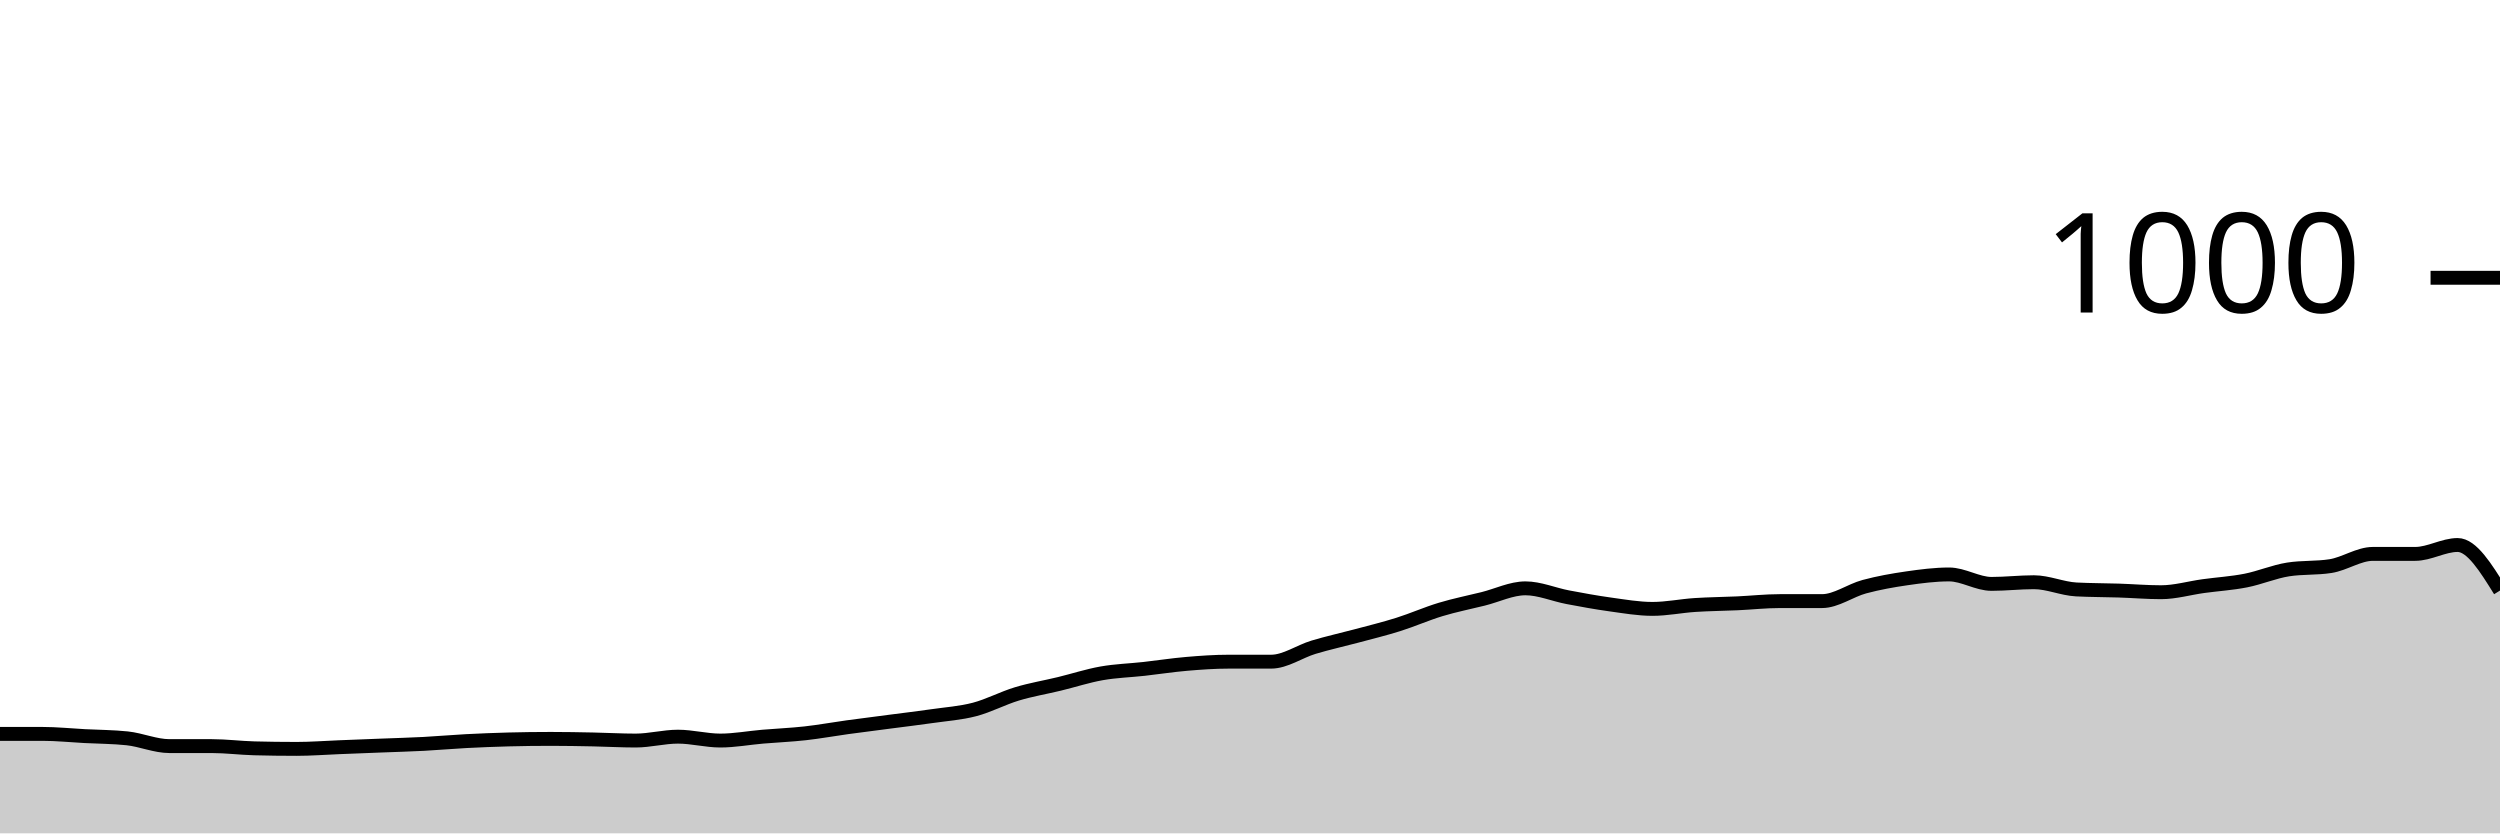
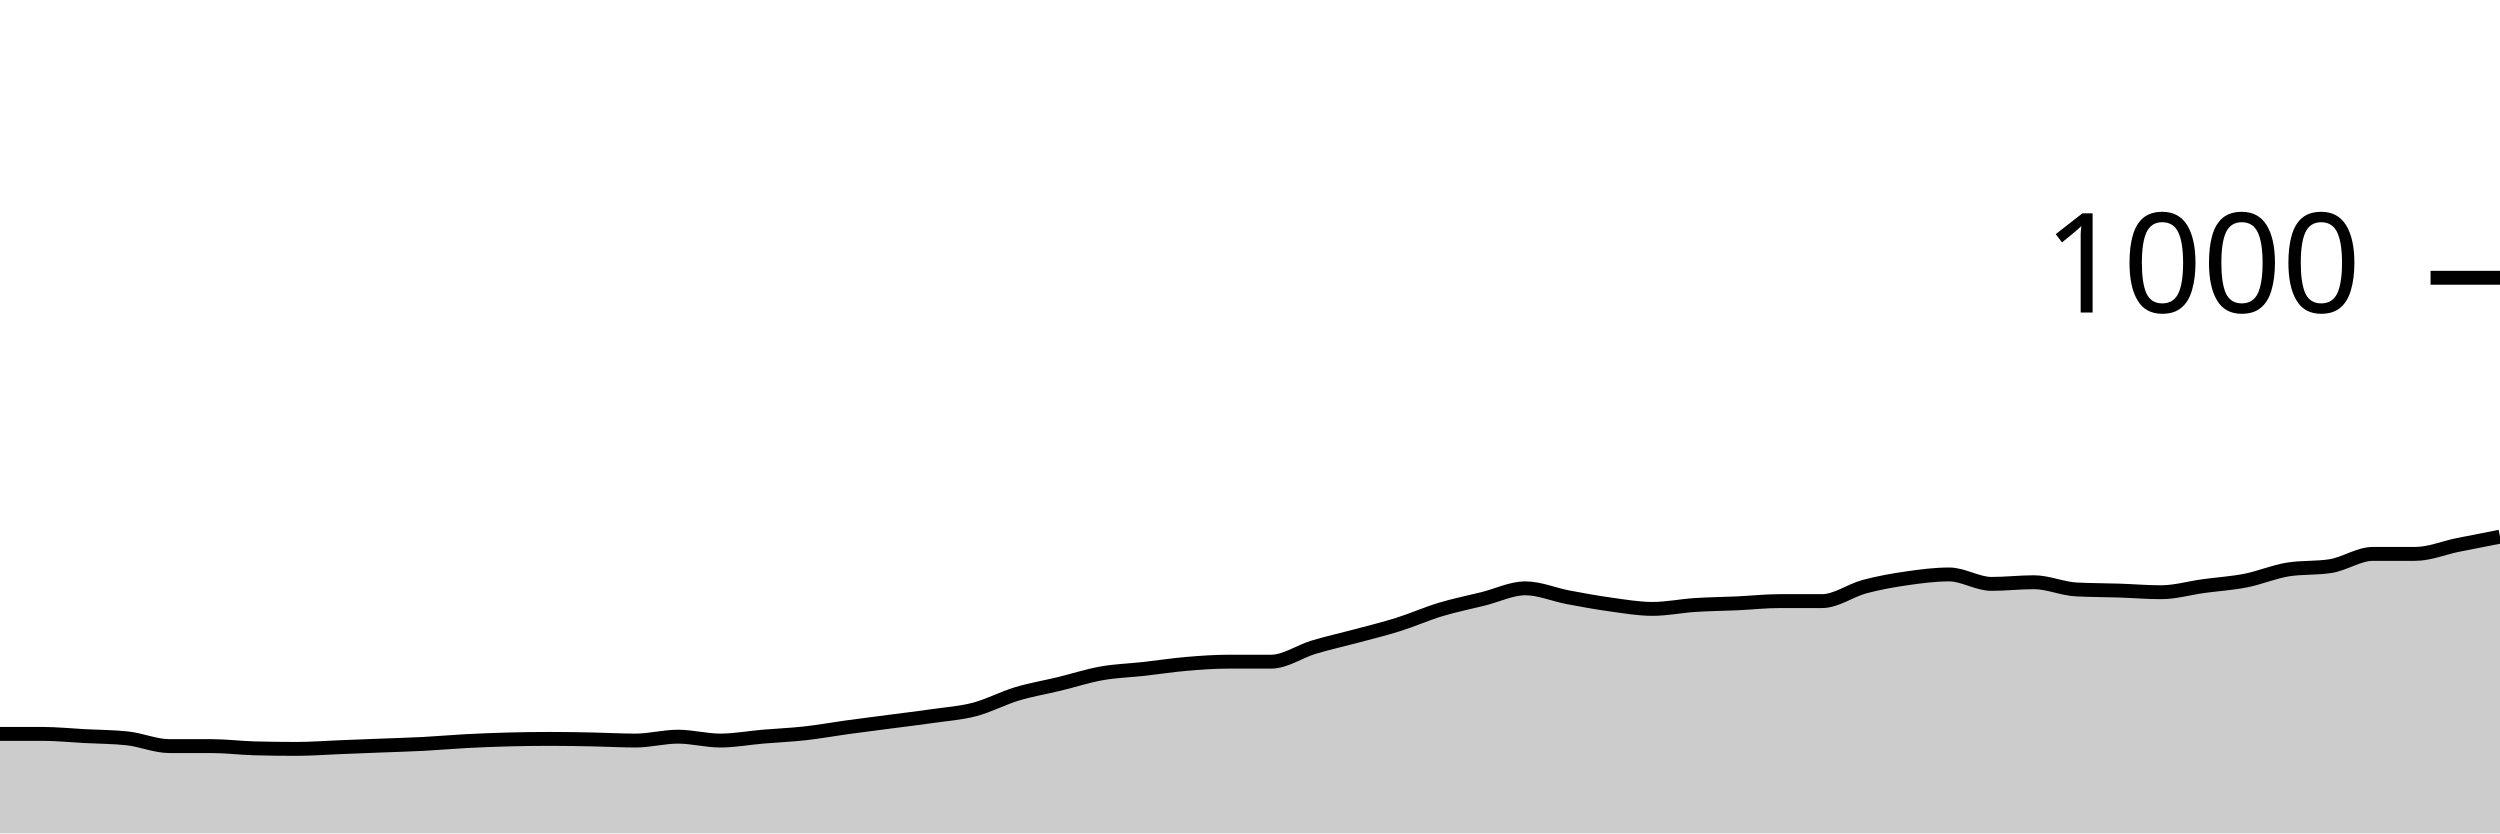
<svg xmlns="http://www.w3.org/2000/svg" viewBox="0 0 180 60">
  <g transform="translate(0,20)">
-     <path class="area" fill="rgba(0, 0, 0, 0.2)" d="M0,32.84C1.017,32.84,2.034,32.84,3.051,32.84C4.068,32.84,5.085,32.947,6.102,33C7.119,33.053,8.136,33.053,9.153,33.16C10.169,33.267,11.186,33.72,12.203,33.72C13.22,33.72,14.237,33.72,15.254,33.72C16.271,33.72,17.288,33.853,18.305,33.88C19.322,33.907,20.339,33.92,21.356,33.92C22.373,33.92,23.39,33.84,24.407,33.8C25.424,33.76,26.441,33.72,27.458,33.68C28.475,33.64,29.492,33.613,30.508,33.56C31.525,33.507,32.542,33.413,33.559,33.36C34.576,33.307,35.593,33.267,36.61,33.24C37.627,33.213,38.644,33.2,39.661,33.2C40.678,33.2,41.695,33.22,42.712,33.24C43.729,33.26,44.746,33.32,45.763,33.32C46.78,33.32,47.797,33.04,48.814,33.04C49.831,33.04,50.847,33.32,51.864,33.32C52.881,33.32,53.898,33.127,54.915,33.04C55.932,32.953,56.949,32.913,57.966,32.8C58.983,32.687,60,32.5,61.017,32.36C62.034,32.22,63.051,32.093,64.068,31.96C65.085,31.827,66.102,31.707,67.119,31.56C68.136,31.413,69.153,31.347,70.169,31.08C71.186,30.813,72.203,30.267,73.22,29.96C74.237,29.653,75.254,29.487,76.271,29.24C77.288,28.993,78.305,28.66,79.322,28.48C80.339,28.3,81.356,28.273,82.373,28.16C83.39,28.047,84.407,27.887,85.424,27.8C86.441,27.713,87.458,27.64,88.475,27.64C89.492,27.64,90.508,27.64,91.525,27.64C92.542,27.64,93.559,26.907,94.576,26.6C95.593,26.293,96.61,26.073,97.627,25.8C98.644,25.527,99.661,25.28,100.678,24.96C101.695,24.64,102.712,24.187,103.729,23.88C104.746,23.573,105.763,23.373,106.78,23.12C107.797,22.867,108.814,22.36,109.831,22.36C110.847,22.36,111.864,22.807,112.881,23C113.898,23.193,114.915,23.38,115.932,23.52C116.949,23.66,117.966,23.84,118.983,23.84C120,23.84,121.017,23.627,122.034,23.56C123.051,23.493,124.068,23.487,125.085,23.44C126.102,23.393,127.119,23.28,128.136,23.28C129.153,23.28,130.169,23.28,131.186,23.28C132.203,23.28,133.22,22.513,134.237,22.24C135.254,21.967,136.271,21.787,137.288,21.64C138.305,21.493,139.322,21.36,140.339,21.36C141.356,21.36,142.373,22.04,143.39,22.04C144.407,22.04,145.424,21.92,146.441,21.92C147.458,21.92,148.475,22.387,149.492,22.44C150.508,22.493,151.525,22.487,152.542,22.52C153.559,22.553,154.576,22.64,155.593,22.64C156.61,22.64,157.627,22.34,158.644,22.2C159.661,22.06,160.678,22,161.695,21.8C162.712,21.6,163.729,21.16,164.746,21C165.763,20.84,166.78,20.92,167.797,20.76C168.814,20.6,169.831,19.88,170.847,19.88C171.864,19.88,172.881,19.88,173.898,19.88C174.915,19.88,175.932,19.24,176.949,19.24C177.966,19.24,178.983,20.88,180,22.52L180,40C178.983,40,177.966,40,176.949,40C175.932,40,174.915,40,173.898,40C172.881,40,171.864,40,170.847,40C169.831,40,168.814,40,167.797,40C166.78,40,165.763,40,164.746,40C163.729,40,162.712,40,161.695,40C160.678,40,159.661,40,158.644,40C157.627,40,156.61,40,155.593,40C154.576,40,153.559,40,152.542,40C151.525,40,150.508,40,149.492,40C148.475,40,147.458,40,146.441,40C145.424,40,144.407,40,143.39,40C142.373,40,141.356,40,140.339,40C139.322,40,138.305,40,137.288,40C136.271,40,135.254,40,134.237,40C133.22,40,132.203,40,131.186,40C130.169,40,129.153,40,128.136,40C127.119,40,126.102,40,125.085,40C124.068,40,123.051,40,122.034,40C121.017,40,120,40,118.983,40C117.966,40,116.949,40,115.932,40C114.915,40,113.898,40,112.881,40C111.864,40,110.847,40,109.831,40C108.814,40,107.797,40,106.78,40C105.763,40,104.746,40,103.729,40C102.712,40,101.695,40,100.678,40C99.661,40,98.644,40,97.627,40C96.61,40,95.593,40,94.576,40C93.559,40,92.542,40,91.525,40C90.508,40,89.492,40,88.475,40C87.458,40,86.441,40,85.424,40C84.407,40,83.39,40,82.373,40C81.356,40,80.339,40,79.322,40C78.305,40,77.288,40,76.271,40C75.254,40,74.237,40,73.22,40C72.203,40,71.186,40,70.169,40C69.153,40,68.136,40,67.119,40C66.102,40,65.085,40,64.068,40C63.051,40,62.034,40,61.017,40C60,40,58.983,40,57.966,40C56.949,40,55.932,40,54.915,40C53.898,40,52.881,40,51.864,40C50.847,40,49.831,40,48.814,40C47.797,40,46.78,40,45.763,40C44.746,40,43.729,40,42.712,40C41.695,40,40.678,40,39.661,40C38.644,40,37.627,40,36.61,40C35.593,40,34.576,40,33.559,40C32.542,40,31.525,40,30.508,40C29.492,40,28.475,40,27.458,40C26.441,40,25.424,40,24.407,40C23.39,40,22.373,40,21.356,40C20.339,40,19.322,40,18.305,40C17.288,40,16.271,40,15.254,40C14.237,40,13.22,40,12.203,40C11.186,40,10.169,40,9.153,40C8.136,40,7.119,40,6.102,40C5.085,40,4.068,40,3.051,40C2.034,40,1.017,40,0,40Z" />
-     <path class="line" stroke="black" fill="none" d="M0,32.84C1.017,32.84,2.034,32.84,3.051,32.84C4.068,32.84,5.085,32.947,6.102,33C7.119,33.053,8.136,33.053,9.153,33.16C10.169,33.267,11.186,33.72,12.203,33.72C13.22,33.72,14.237,33.72,15.254,33.72C16.271,33.72,17.288,33.853,18.305,33.88C19.322,33.907,20.339,33.92,21.356,33.92C22.373,33.92,23.39,33.84,24.407,33.8C25.424,33.76,26.441,33.72,27.458,33.68C28.475,33.64,29.492,33.613,30.508,33.56C31.525,33.507,32.542,33.413,33.559,33.36C34.576,33.307,35.593,33.267,36.61,33.24C37.627,33.213,38.644,33.2,39.661,33.2C40.678,33.2,41.695,33.22,42.712,33.24C43.729,33.26,44.746,33.32,45.763,33.32C46.78,33.32,47.797,33.04,48.814,33.04C49.831,33.04,50.847,33.32,51.864,33.32C52.881,33.32,53.898,33.127,54.915,33.04C55.932,32.953,56.949,32.913,57.966,32.8C58.983,32.687,60,32.5,61.017,32.36C62.034,32.22,63.051,32.093,64.068,31.96C65.085,31.827,66.102,31.707,67.119,31.56C68.136,31.413,69.153,31.347,70.169,31.08C71.186,30.813,72.203,30.267,73.22,29.96C74.237,29.653,75.254,29.487,76.271,29.24C77.288,28.993,78.305,28.66,79.322,28.48C80.339,28.3,81.356,28.273,82.373,28.16C83.39,28.047,84.407,27.887,85.424,27.8C86.441,27.713,87.458,27.64,88.475,27.64C89.492,27.64,90.508,27.64,91.525,27.64C92.542,27.64,93.559,26.907,94.576,26.6C95.593,26.293,96.61,26.073,97.627,25.8C98.644,25.527,99.661,25.28,100.678,24.96C101.695,24.64,102.712,24.187,103.729,23.88C104.746,23.573,105.763,23.373,106.78,23.12C107.797,22.867,108.814,22.36,109.831,22.36C110.847,22.36,111.864,22.807,112.881,23C113.898,23.193,114.915,23.38,115.932,23.52C116.949,23.66,117.966,23.84,118.983,23.84C120,23.84,121.017,23.627,122.034,23.56C123.051,23.493,124.068,23.487,125.085,23.44C126.102,23.393,127.119,23.28,128.136,23.28C129.153,23.28,130.169,23.28,131.186,23.28C132.203,23.28,133.22,22.513,134.237,22.24C135.254,21.967,136.271,21.787,137.288,21.64C138.305,21.493,139.322,21.36,140.339,21.36C141.356,21.36,142.373,22.04,143.39,22.04C144.407,22.04,145.424,21.92,146.441,21.92C147.458,21.92,148.475,22.387,149.492,22.44C150.508,22.493,151.525,22.487,152.542,22.52C153.559,22.553,154.576,22.64,155.593,22.64C156.61,22.64,157.627,22.34,158.644,22.2C159.661,22.06,160.678,22,161.695,21.8C162.712,21.6,163.729,21.16,164.746,21C165.763,20.84,166.78,20.92,167.797,20.76C168.814,20.6,169.831,19.88,170.847,19.88C171.864,19.88,172.881,19.88,173.898,19.88C174.915,19.88,175.932,19.24,176.949,19.24C177.966,19.24,178.983,20.88,180,22.52" />
+     <path class="area" fill="rgba(0, 0, 0, 0.2)" d="M0,32.84C1.017,32.84,2.034,32.84,3.051,32.84C4.068,32.84,5.085,32.947,6.102,33C7.119,33.053,8.136,33.053,9.153,33.16C10.169,33.267,11.186,33.72,12.203,33.72C13.22,33.72,14.237,33.72,15.254,33.72C16.271,33.72,17.288,33.853,18.305,33.88C19.322,33.907,20.339,33.92,21.356,33.92C22.373,33.92,23.39,33.84,24.407,33.8C25.424,33.76,26.441,33.72,27.458,33.68C28.475,33.64,29.492,33.613,30.508,33.56C31.525,33.507,32.542,33.413,33.559,33.36C34.576,33.307,35.593,33.267,36.61,33.24C37.627,33.213,38.644,33.2,39.661,33.2C40.678,33.2,41.695,33.22,42.712,33.24C43.729,33.26,44.746,33.32,45.763,33.32C46.78,33.32,47.797,33.04,48.814,33.04C49.831,33.04,50.847,33.32,51.864,33.32C52.881,33.32,53.898,33.127,54.915,33.04C55.932,32.953,56.949,32.913,57.966,32.8C58.983,32.687,60,32.5,61.017,32.36C62.034,32.22,63.051,32.093,64.068,31.96C65.085,31.827,66.102,31.707,67.119,31.56C68.136,31.413,69.153,31.347,70.169,31.08C71.186,30.813,72.203,30.267,73.22,29.96C74.237,29.653,75.254,29.487,76.271,29.24C77.288,28.993,78.305,28.66,79.322,28.48C80.339,28.3,81.356,28.273,82.373,28.16C83.39,28.047,84.407,27.887,85.424,27.8C86.441,27.713,87.458,27.64,88.475,27.64C89.492,27.64,90.508,27.64,91.525,27.64C92.542,27.64,93.559,26.907,94.576,26.6C95.593,26.293,96.61,26.073,97.627,25.8C98.644,25.527,99.661,25.28,100.678,24.96C101.695,24.64,102.712,24.187,103.729,23.88C104.746,23.573,105.763,23.373,106.78,23.12C107.797,22.867,108.814,22.36,109.831,22.36C110.847,22.36,111.864,22.807,112.881,23C113.898,23.193,114.915,23.38,115.932,23.52C116.949,23.66,117.966,23.84,118.983,23.84C120,23.84,121.017,23.627,122.034,23.56C123.051,23.493,124.068,23.487,125.085,23.44C126.102,23.393,127.119,23.28,128.136,23.28C129.153,23.28,130.169,23.28,131.186,23.28C132.203,23.28,133.22,22.513,134.237,22.24C135.254,21.967,136.271,21.787,137.288,21.64C138.305,21.493,139.322,21.36,140.339,21.36C141.356,21.36,142.373,22.04,143.39,22.04C144.407,22.04,145.424,21.92,146.441,21.92C147.458,21.92,148.475,22.387,149.492,22.44C150.508,22.493,151.525,22.487,152.542,22.52C153.559,22.553,154.576,22.64,155.593,22.64C156.61,22.64,157.627,22.34,158.644,22.2C159.661,22.06,160.678,22,161.695,21.8C162.712,21.6,163.729,21.16,164.746,21C165.763,20.84,166.78,20.92,167.797,20.76C168.814,20.6,169.831,19.88,170.847,19.88C171.864,19.88,172.881,19.88,173.898,19.88C174.915,19.88,175.932,19.447,176.949,19.24C177.966,19.033,178.983,18.837,180,18.64L180,40C178.983,40,177.966,40,176.949,40C175.932,40,174.915,40,173.898,40C172.881,40,171.864,40,170.847,40C169.831,40,168.814,40,167.797,40C166.78,40,165.763,40,164.746,40C163.729,40,162.712,40,161.695,40C160.678,40,159.661,40,158.644,40C157.627,40,156.61,40,155.593,40C154.576,40,153.559,40,152.542,40C151.525,40,150.508,40,149.492,40C148.475,40,147.458,40,146.441,40C145.424,40,144.407,40,143.39,40C142.373,40,141.356,40,140.339,40C139.322,40,138.305,40,137.288,40C136.271,40,135.254,40,134.237,40C133.22,40,132.203,40,131.186,40C130.169,40,129.153,40,128.136,40C127.119,40,126.102,40,125.085,40C124.068,40,123.051,40,122.034,40C121.017,40,120,40,118.983,40C117.966,40,116.949,40,115.932,40C114.915,40,113.898,40,112.881,40C111.864,40,110.847,40,109.831,40C108.814,40,107.797,40,106.78,40C105.763,40,104.746,40,103.729,40C102.712,40,101.695,40,100.678,40C99.661,40,98.644,40,97.627,40C96.61,40,95.593,40,94.576,40C93.559,40,92.542,40,91.525,40C90.508,40,89.492,40,88.475,40C87.458,40,86.441,40,85.424,40C84.407,40,83.39,40,82.373,40C81.356,40,80.339,40,79.322,40C78.305,40,77.288,40,76.271,40C75.254,40,74.237,40,73.22,40C72.203,40,71.186,40,70.169,40C69.153,40,68.136,40,67.119,40C66.102,40,65.085,40,64.068,40C63.051,40,62.034,40,61.017,40C60,40,58.983,40,57.966,40C56.949,40,55.932,40,54.915,40C53.898,40,52.881,40,51.864,40C50.847,40,49.831,40,48.814,40C47.797,40,46.78,40,45.763,40C44.746,40,43.729,40,42.712,40C41.695,40,40.678,40,39.661,40C38.644,40,37.627,40,36.61,40C35.593,40,34.576,40,33.559,40C32.542,40,31.525,40,30.508,40C29.492,40,28.475,40,27.458,40C26.441,40,25.424,40,24.407,40C23.39,40,22.373,40,21.356,40C20.339,40,19.322,40,18.305,40C17.288,40,16.271,40,15.254,40C14.237,40,13.22,40,12.203,40C11.186,40,10.169,40,9.153,40C8.136,40,7.119,40,6.102,40C5.085,40,4.068,40,3.051,40C2.034,40,1.017,40,0,40Z" />
+     <path class="line" stroke="black" fill="none" d="M0,32.84C1.017,32.84,2.034,32.84,3.051,32.84C4.068,32.84,5.085,32.947,6.102,33C7.119,33.053,8.136,33.053,9.153,33.16C10.169,33.267,11.186,33.72,12.203,33.72C13.22,33.72,14.237,33.72,15.254,33.72C16.271,33.72,17.288,33.853,18.305,33.88C19.322,33.907,20.339,33.92,21.356,33.92C22.373,33.92,23.39,33.84,24.407,33.8C25.424,33.76,26.441,33.72,27.458,33.68C28.475,33.64,29.492,33.613,30.508,33.56C31.525,33.507,32.542,33.413,33.559,33.36C34.576,33.307,35.593,33.267,36.61,33.24C37.627,33.213,38.644,33.2,39.661,33.2C40.678,33.2,41.695,33.22,42.712,33.24C43.729,33.26,44.746,33.32,45.763,33.32C46.78,33.32,47.797,33.04,48.814,33.04C49.831,33.04,50.847,33.32,51.864,33.32C52.881,33.32,53.898,33.127,54.915,33.04C55.932,32.953,56.949,32.913,57.966,32.8C58.983,32.687,60,32.5,61.017,32.36C62.034,32.22,63.051,32.093,64.068,31.96C65.085,31.827,66.102,31.707,67.119,31.56C68.136,31.413,69.153,31.347,70.169,31.08C71.186,30.813,72.203,30.267,73.22,29.96C74.237,29.653,75.254,29.487,76.271,29.24C77.288,28.993,78.305,28.66,79.322,28.48C80.339,28.3,81.356,28.273,82.373,28.16C83.39,28.047,84.407,27.887,85.424,27.8C86.441,27.713,87.458,27.64,88.475,27.64C89.492,27.64,90.508,27.64,91.525,27.64C92.542,27.64,93.559,26.907,94.576,26.6C95.593,26.293,96.61,26.073,97.627,25.8C98.644,25.527,99.661,25.28,100.678,24.96C101.695,24.64,102.712,24.187,103.729,23.88C104.746,23.573,105.763,23.373,106.78,23.12C107.797,22.867,108.814,22.36,109.831,22.36C110.847,22.36,111.864,22.807,112.881,23C113.898,23.193,114.915,23.38,115.932,23.52C116.949,23.66,117.966,23.84,118.983,23.84C120,23.84,121.017,23.627,122.034,23.56C123.051,23.493,124.068,23.487,125.085,23.44C126.102,23.393,127.119,23.28,128.136,23.28C129.153,23.28,130.169,23.28,131.186,23.28C132.203,23.28,133.22,22.513,134.237,22.24C135.254,21.967,136.271,21.787,137.288,21.64C138.305,21.493,139.322,21.36,140.339,21.36C141.356,21.36,142.373,22.04,143.39,22.04C144.407,22.04,145.424,21.92,146.441,21.92C147.458,21.92,148.475,22.387,149.492,22.44C150.508,22.493,151.525,22.487,152.542,22.52C153.559,22.553,154.576,22.64,155.593,22.64C156.61,22.64,157.627,22.34,158.644,22.2C159.661,22.06,160.678,22,161.695,21.8C162.712,21.6,163.729,21.16,164.746,21C165.763,20.84,166.78,20.92,167.797,20.76C168.814,20.6,169.831,19.88,170.847,19.88C171.864,19.88,172.881,19.88,173.898,19.88C174.915,19.88,175.932,19.447,176.949,19.24C177.966,19.033,178.983,18.837,180,18.64" />
    <path class="axis-ceiling" stroke-width="1" stroke="black" fill="none" d="M175,0L180,0" />
    <text class="axis-ceiling-label" font-family="sans-serif" text-anchor="end" font-size="10px" x="170" y="2.5">1000</text>
  </g>
</svg>
